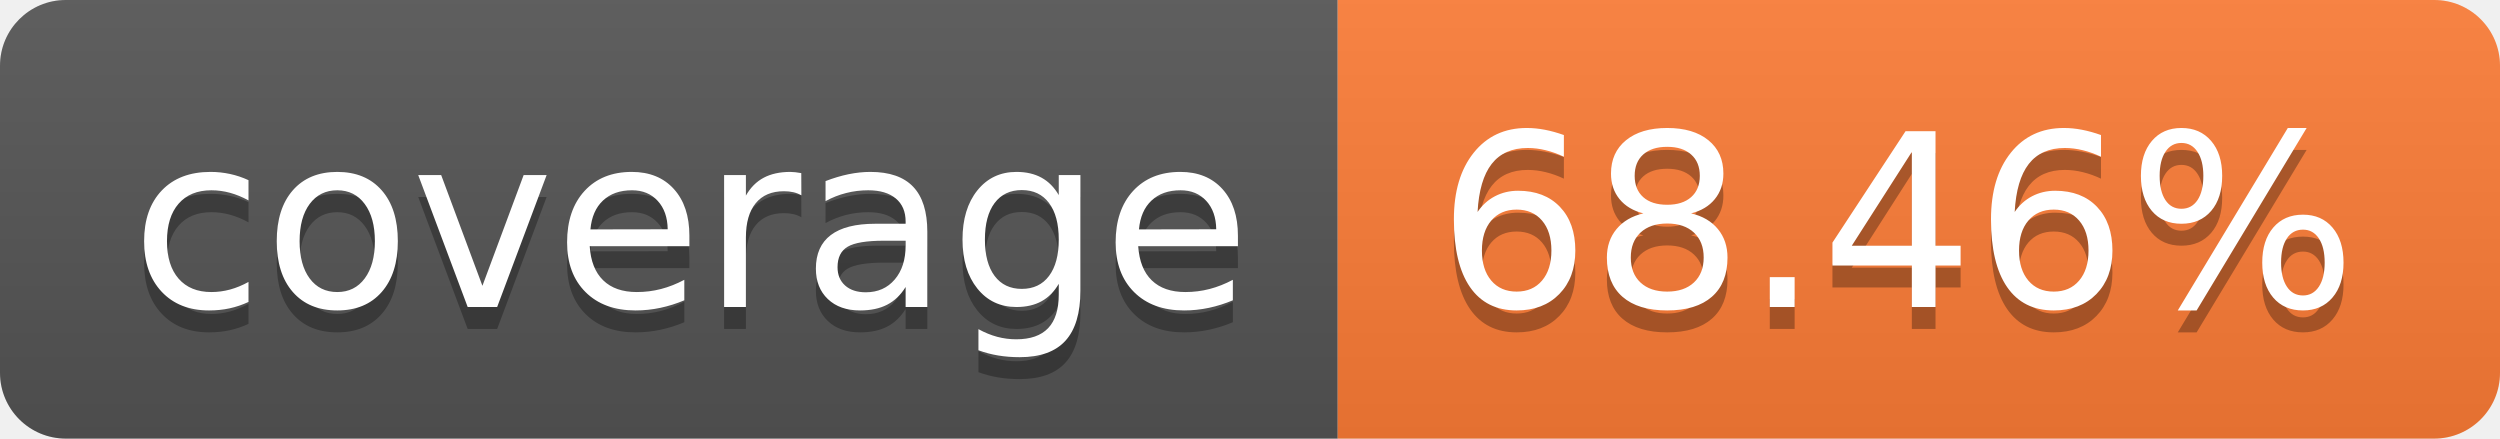
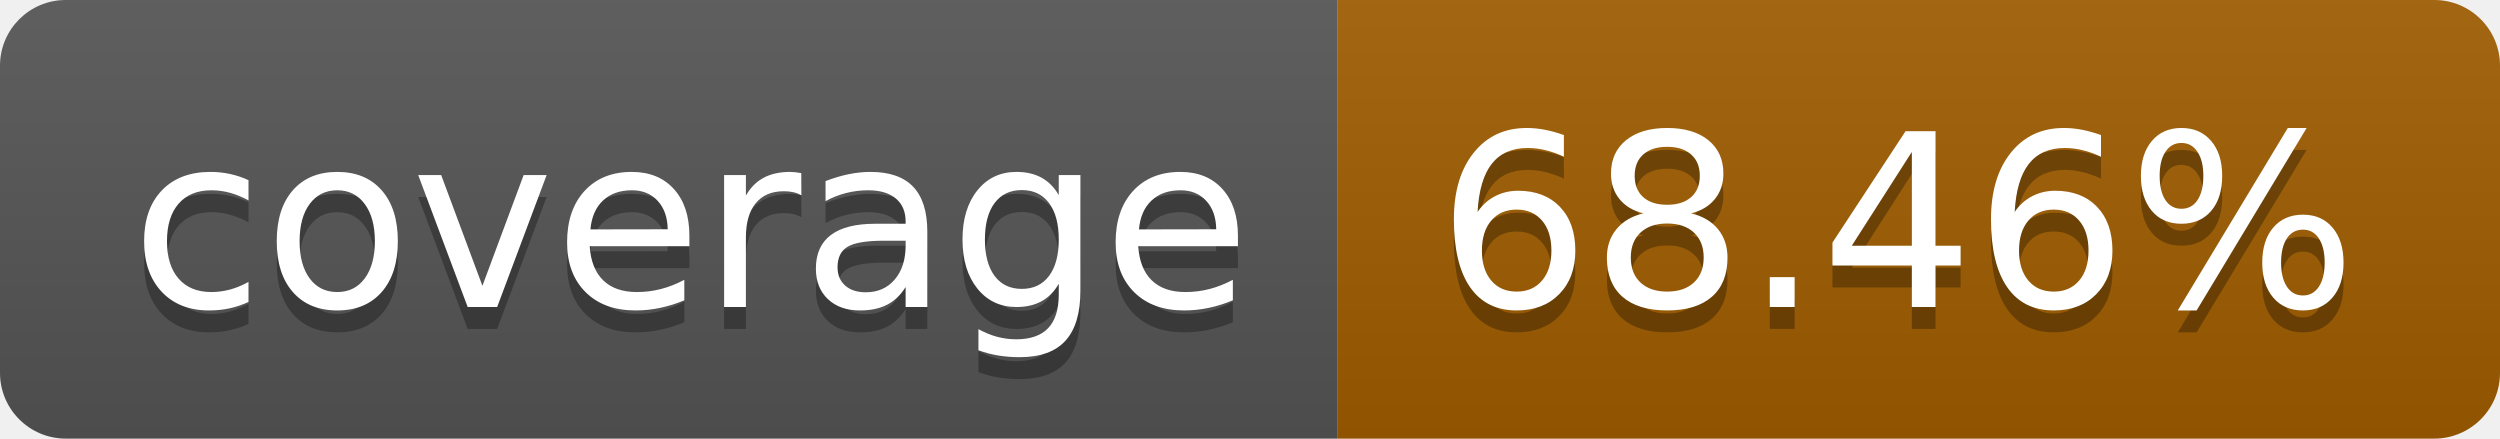
- <svg xmlns="http://www.w3.org/2000/svg" width="114" height="20" role="img" aria-label="coverage: 68.46%">
+ <svg xmlns="http://www.w3.org/2000/svg" width="114" height="20" role="img" aria-label="68.46%">
  <linearGradient id="s" x2="0" y2="100%">
    <stop offset="0" stop-color="#bbb" stop-opacity=".1" />
    <stop offset="1" stop-opacity=".1" />
  </linearGradient>
  <clipPath id="r">
    <rect width="114" height="20" rx="3" fill="#fff" />
  </clipPath>
  <g clip-path="url(#r)">
    <rect width="61" height="20" fill="#555" />
-     <rect x="61" width="53" height="20" fill="#fe7d37" />
+     <rect x="61" width="53" height="20" fill="rgb(160,94,0)" />
    <rect width="114" height="20" fill="url(#s)" />
  </g>
  <g fill="#fff" text-anchor="middle" font-family="Verdana,Geneva,DejaVu Sans,sans-serif" text-rendering="geometricPrecision" font-size="110">
-     <text aria-hidden="true" x="315" y="150" fill="#010101" fill-opacity=".3" transform="scale(.1)" textLength="510">coverage</text>
+     <text aria-hidden="true" x="315" y="150" fill="#010101" fill-opacity=".3" transform="scale(.1)" textLength="510">coverage
+         </text>
    <text x="315" y="140" transform="scale(.1)" fill="#fff" textLength="510">coverage</text>
    <text aria-hidden="true" x="865" y="150" fill="#010101" fill-opacity=".3" transform="scale(.1)" textLength="430">68.46%</text>
    <text x="865" y="140" transform="scale(.1)" fill="#fff" textLength="430">68.46%</text>
  </g>
</svg>
